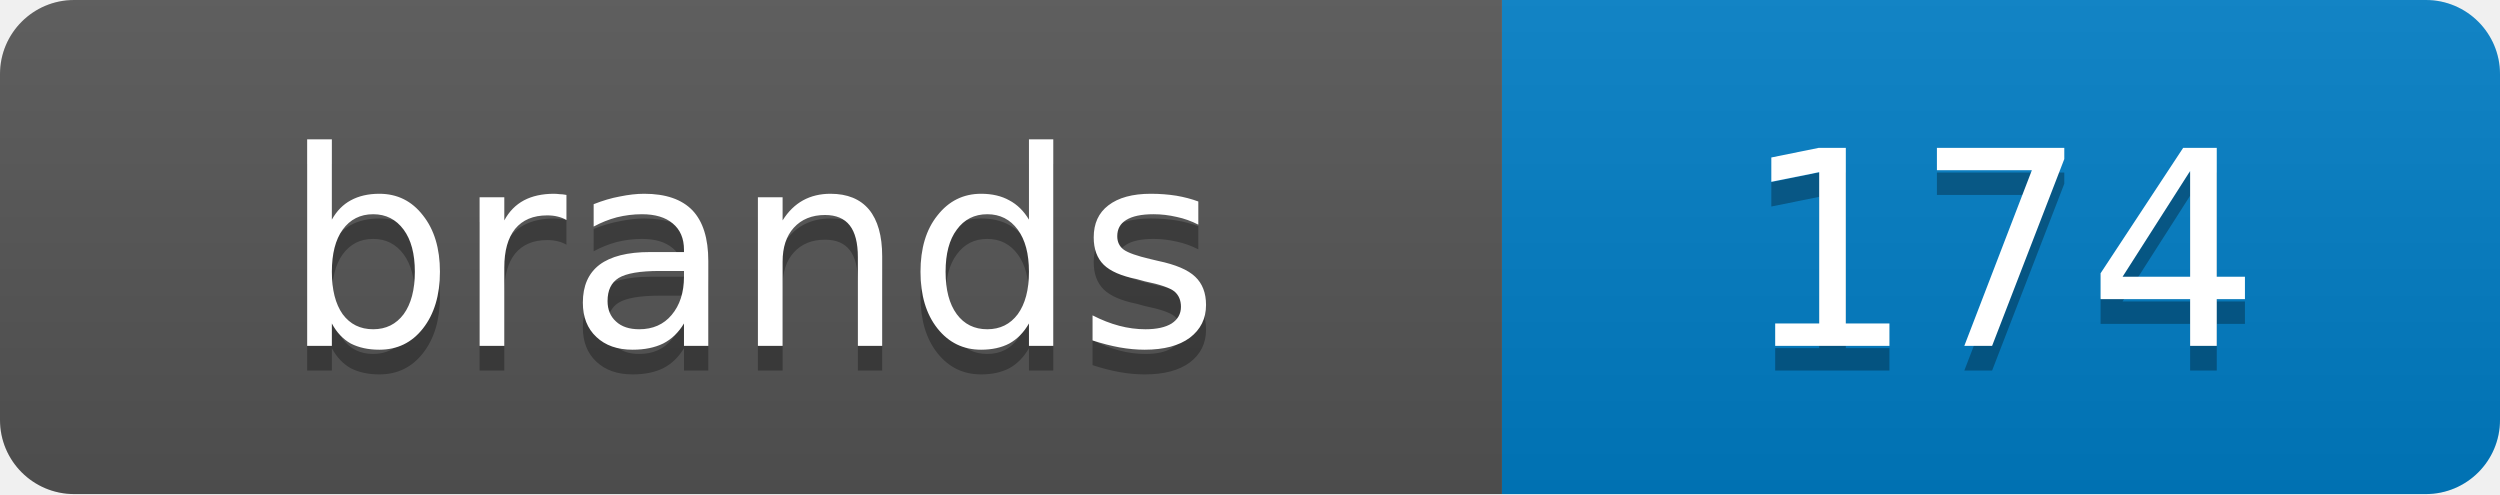
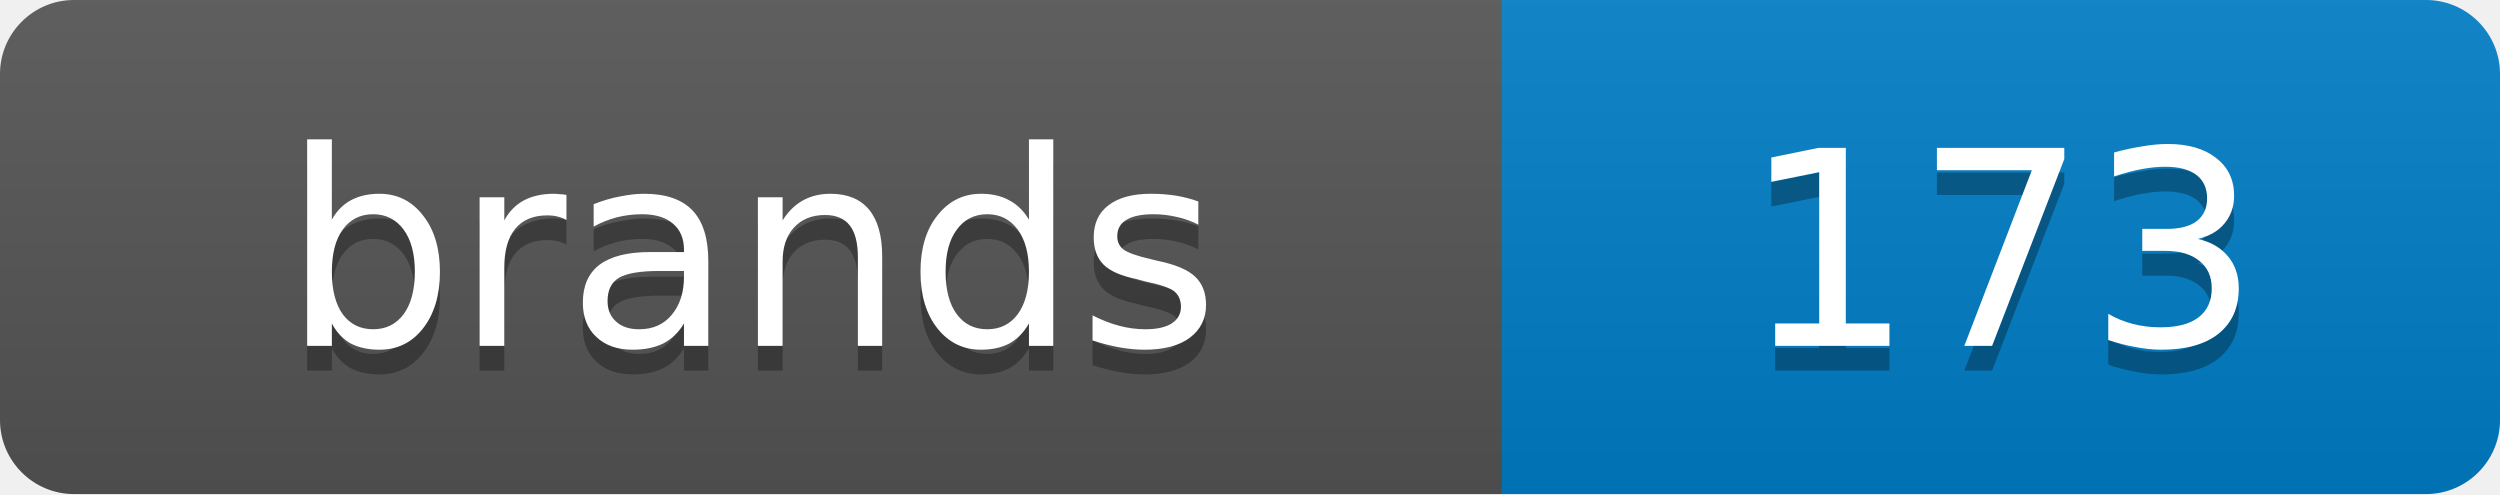
<svg xmlns="http://www.w3.org/2000/svg" width="101.2" height="20">
  <linearGradient id="s" x2="0" y2="100%">
    <stop offset="0" stop-color="#bbb" stop-opacity=".1" />
    <stop offset="1" stop-opacity=".1" />
  </linearGradient>
  <clipPath id="r">
    <rect width="101.2" height="20" rx="3" fill="#fff" />
  </clipPath>
  <g clip-path="url(#r)">
    <rect width="60.8" height="20" fill="#555" />
    <rect x="60.8" width="40.4" height="20" fill="#007ec6" />
    <rect width="101.2" height="20" fill="url(#s)" />
  </g>
  <g fill="#fff" text-anchor="middle" font-family="Verdana,Geneva,DejaVu Sans,sans-serif" text-rendering="geometricPrecision" font-size="11">
    <text x="30.4" y="15" fill="#010101" fill-opacity=".3">brands</text>
    <text x="30.4" y="14">brands</text>
-     <text x="81.0" y="15" fill="#010101" fill-opacity=".3">174</text>
-     <text x="81.0" y="14">174</text>
+     <text x="81.0" y="15" fill="#010101" fill-opacity=".3">173</text>
+     <text x="81.0" y="14">173</text>
  </g>
</svg>
